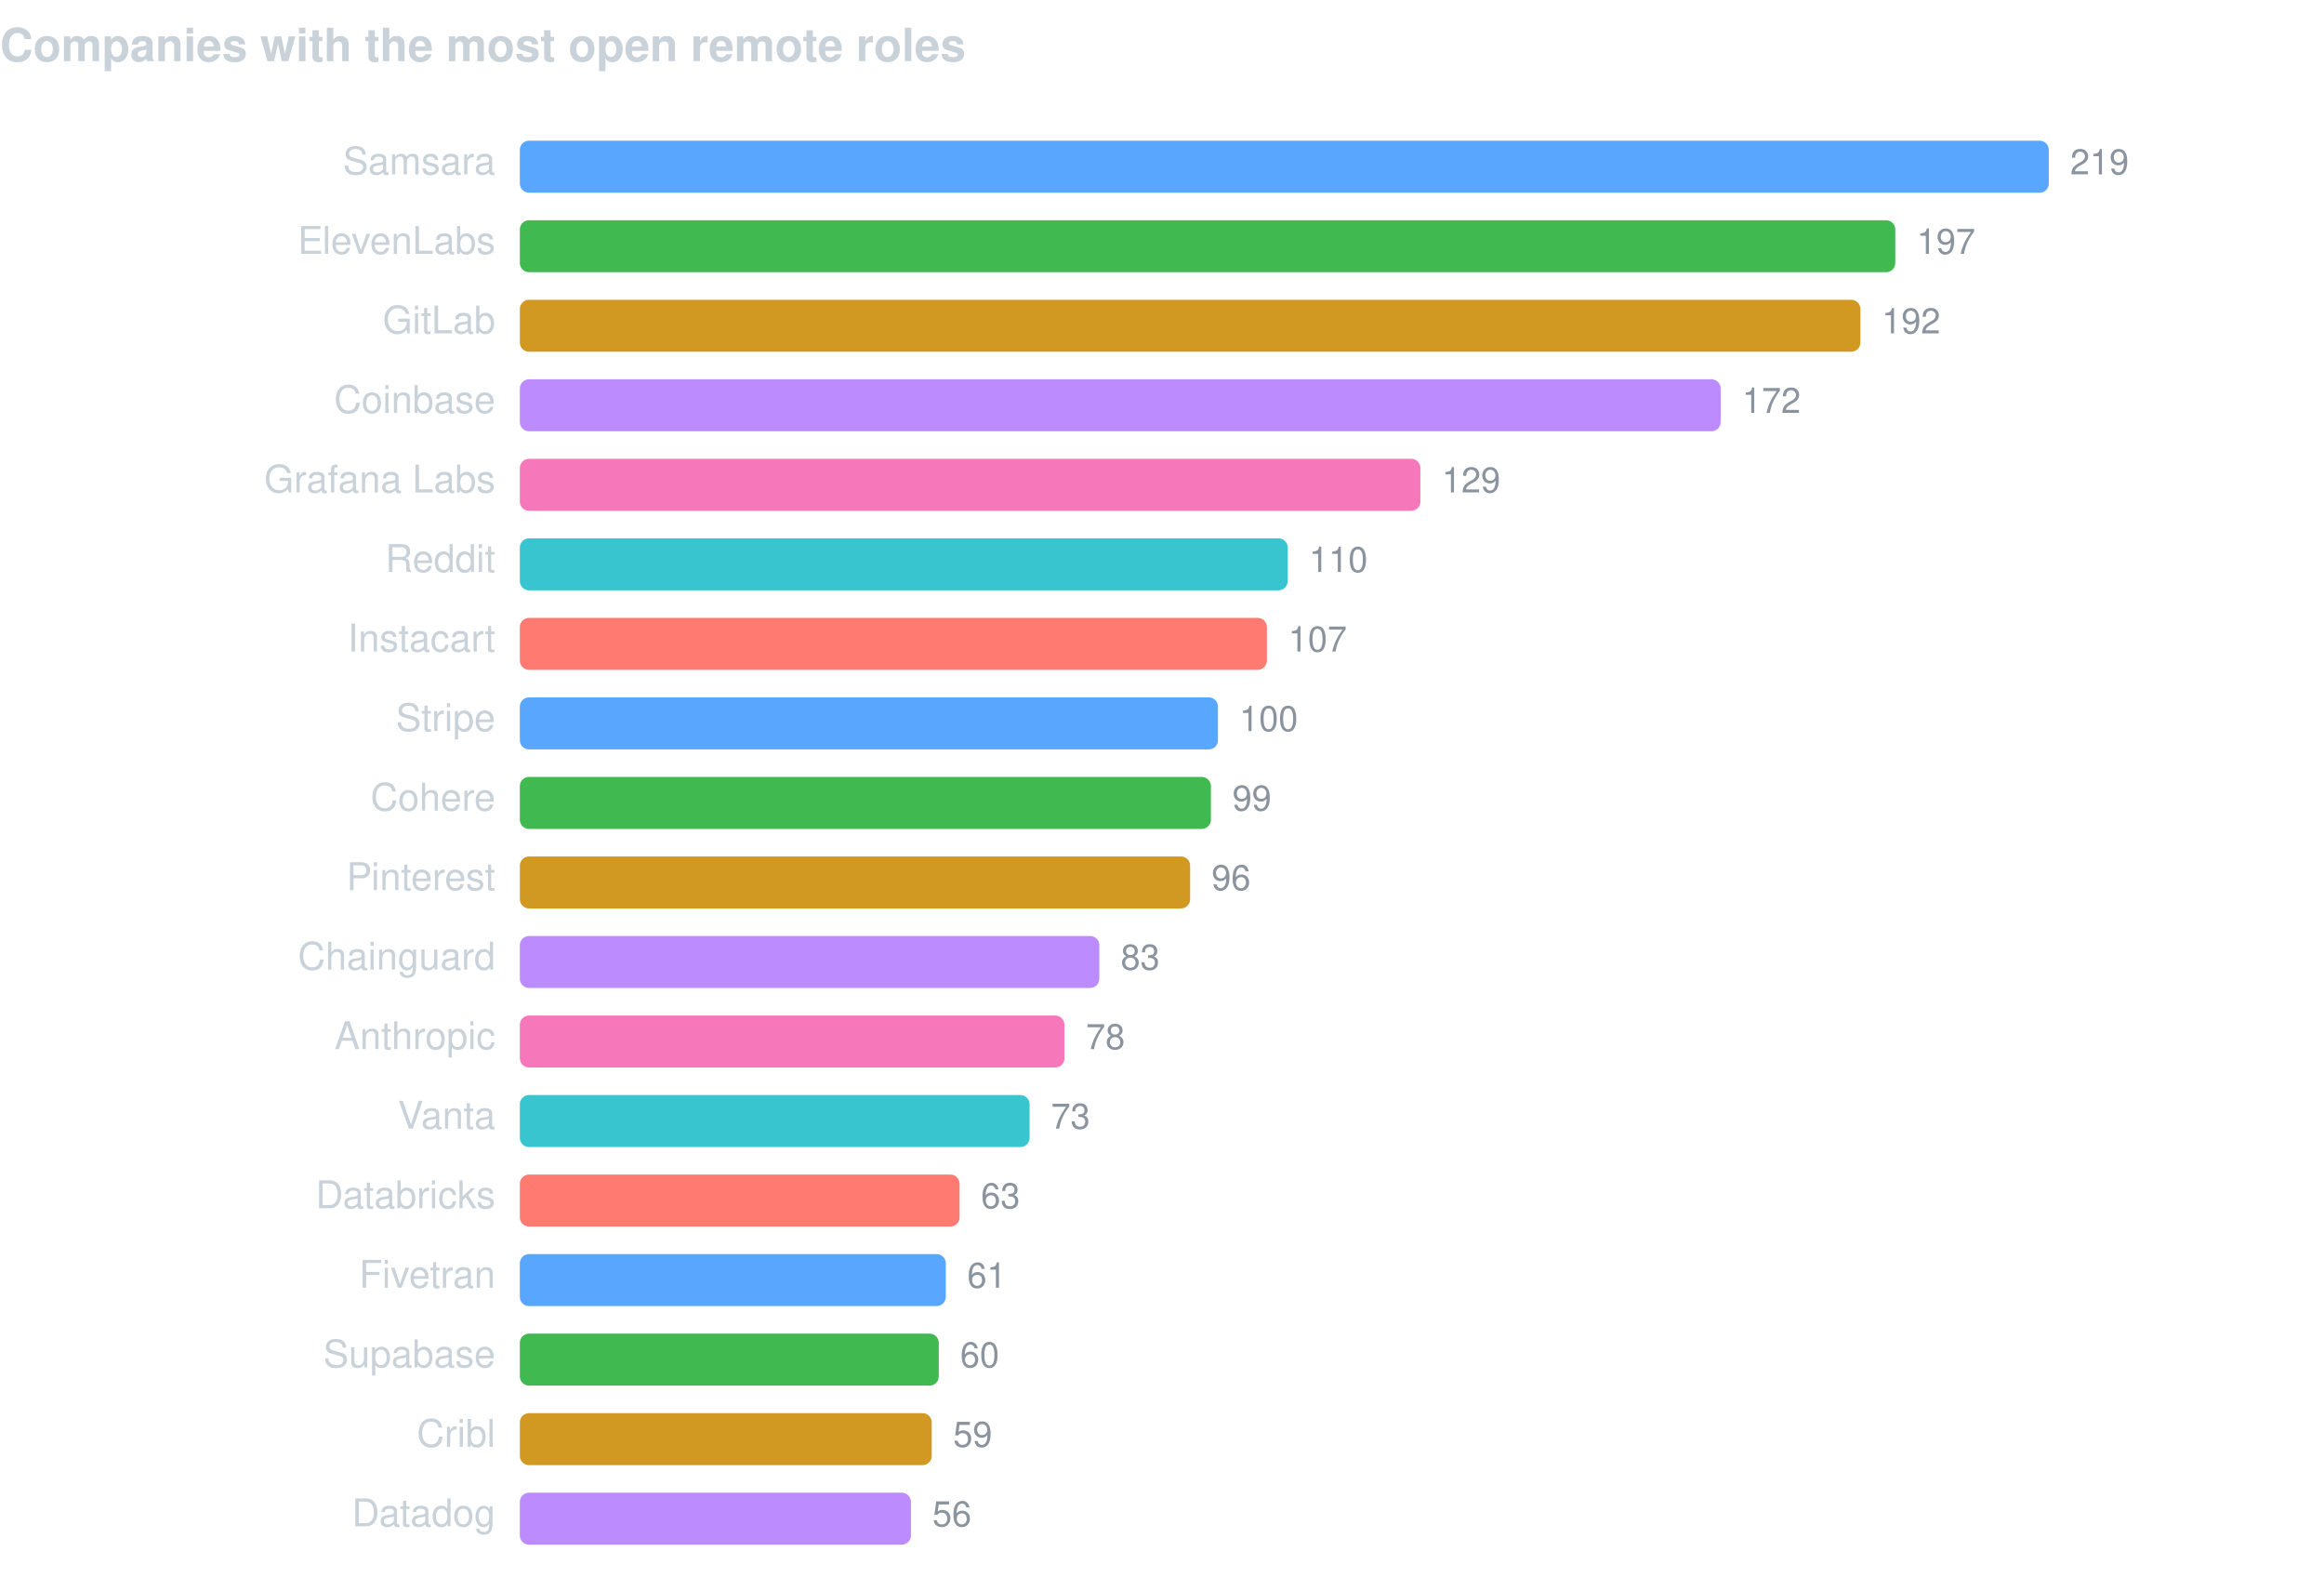
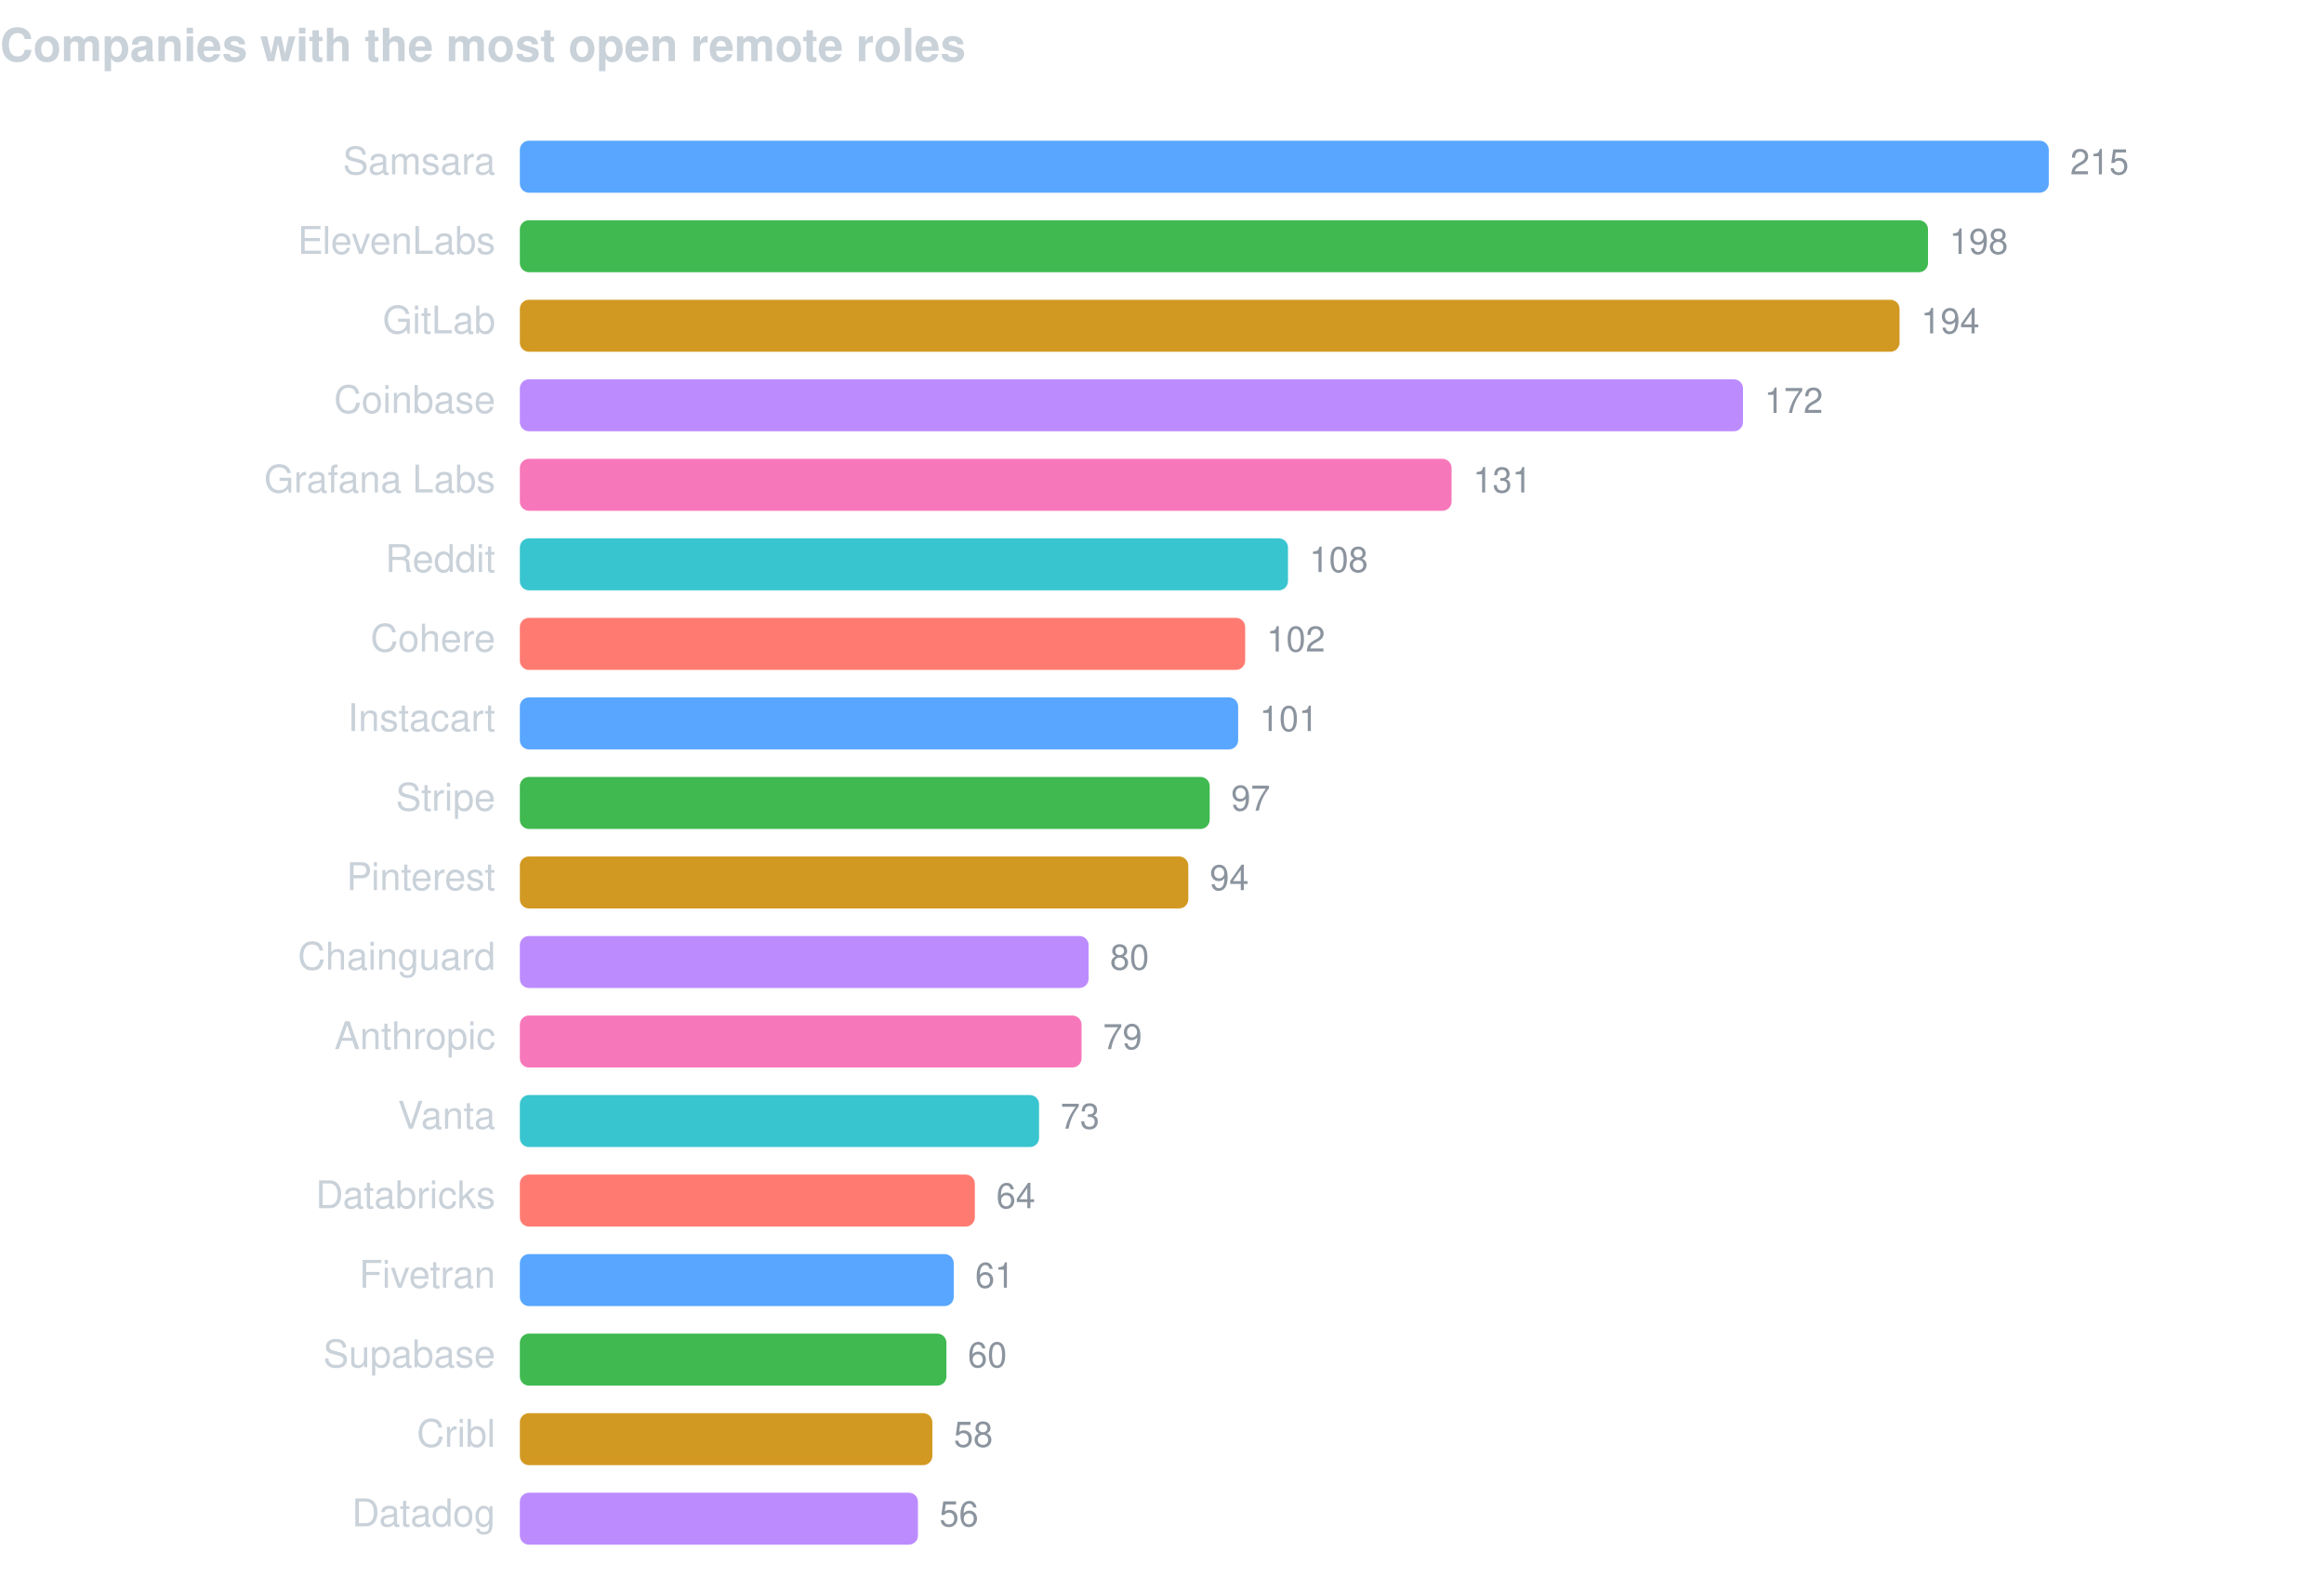
<svg xmlns="http://www.w3.org/2000/svg" width="760" height="520" viewBox="0 0 760 520" font-family="-apple-system,BlinkMacSystemFont,Segoe UI,Helvetica,Arial,sans-serif">
  <text x="0" y="20" fill="#c9d1d9" font-size="15" font-weight="600">Companies with the most open remote roles</text>
  <text x="162" y="57" fill="#c9d1d9" font-size="12.5" text-anchor="end">Samsara</text>
  <rect x="170" y="46" width="500.0" height="17" rx="3" fill="#58a6ff" />
-   <text x="677.0" y="57" fill="#8b949e" font-size="11.5">219</text>
+   <text x="677.0" y="57" fill="#8b949e" font-size="11.5">215</text>
  <text x="162" y="83" fill="#c9d1d9" font-size="12.5" text-anchor="end">ElevenLabs</text>
-   <rect x="170" y="72" width="449.8" height="17" rx="3" fill="#3fb950" />
-   <text x="626.8" y="83" fill="#8b949e" font-size="11.5">197</text>
+   <rect x="170" y="72" width="460.5" height="17" rx="3" fill="#3fb950" />
+   <text x="637.5" y="83" fill="#8b949e" font-size="11.5">198</text>
  <text x="162" y="109" fill="#c9d1d9" font-size="12.5" text-anchor="end">GitLab</text>
-   <rect x="170" y="98" width="438.4" height="17" rx="3" fill="#d29922" />
-   <text x="615.4" y="109" fill="#8b949e" font-size="11.5">192</text>
+   <rect x="170" y="98" width="451.2" height="17" rx="3" fill="#d29922" />
+   <text x="628.2" y="109" fill="#8b949e" font-size="11.5">194</text>
  <text x="162" y="135" fill="#c9d1d9" font-size="12.5" text-anchor="end">Coinbase</text>
-   <rect x="170" y="124" width="392.7" height="17" rx="3" fill="#bc8cff" />
-   <text x="569.7" y="135" fill="#8b949e" font-size="11.5">172</text>
+   <rect x="170" y="124" width="400.0" height="17" rx="3" fill="#bc8cff" />
+   <text x="577.0" y="135" fill="#8b949e" font-size="11.5">172</text>
  <text x="162" y="161" fill="#c9d1d9" font-size="12.5" text-anchor="end">Grafana Labs</text>
-   <rect x="170" y="150" width="294.5" height="17" rx="3" fill="#f778ba" />
-   <text x="471.5" y="161" fill="#8b949e" font-size="11.5">129</text>
+   <rect x="170" y="150" width="304.7" height="17" rx="3" fill="#f778ba" />
+   <text x="481.7" y="161" fill="#8b949e" font-size="11.5">131</text>
  <text x="162" y="187" fill="#c9d1d9" font-size="12.5" text-anchor="end">Reddit</text>
-   <rect x="170" y="176" width="251.1" height="17" rx="3" fill="#39c5cf" />
-   <text x="428.1" y="187" fill="#8b949e" font-size="11.5">110</text>
-   <text x="162" y="213" fill="#c9d1d9" font-size="12.5" text-anchor="end">Instacart</text>
-   <rect x="170" y="202" width="244.3" height="17" rx="3" fill="#ff7b72" />
-   <text x="421.3" y="213" fill="#8b949e" font-size="11.5">107</text>
-   <text x="162" y="239" fill="#c9d1d9" font-size="12.5" text-anchor="end">Stripe</text>
-   <rect x="170" y="228" width="228.3" height="17" rx="3" fill="#58a6ff" />
-   <text x="405.3" y="239" fill="#8b949e" font-size="11.5">100</text>
-   <text x="162" y="265" fill="#c9d1d9" font-size="12.5" text-anchor="end">Cohere</text>
-   <rect x="170" y="254" width="226.0" height="17" rx="3" fill="#3fb950" />
-   <text x="403.0" y="265" fill="#8b949e" font-size="11.5">99</text>
+   <rect x="170" y="176" width="251.2" height="17" rx="3" fill="#39c5cf" />
+   <text x="428.2" y="187" fill="#8b949e" font-size="11.5">108</text>
+   <text x="162" y="213" fill="#c9d1d9" font-size="12.5" text-anchor="end">Cohere</text>
+   <rect x="170" y="202" width="237.2" height="17" rx="3" fill="#ff7b72" />
+   <text x="414.2" y="213" fill="#8b949e" font-size="11.5">102</text>
+   <text x="162" y="239" fill="#c9d1d9" font-size="12.5" text-anchor="end">Instacart</text>
+   <rect x="170" y="228" width="234.9" height="17" rx="3" fill="#58a6ff" />
+   <text x="411.9" y="239" fill="#8b949e" font-size="11.5">101</text>
+   <text x="162" y="265" fill="#c9d1d9" font-size="12.5" text-anchor="end">Stripe</text>
+   <rect x="170" y="254" width="225.6" height="17" rx="3" fill="#3fb950" />
+   <text x="402.6" y="265" fill="#8b949e" font-size="11.5">97</text>
  <text x="162" y="291" fill="#c9d1d9" font-size="12.5" text-anchor="end">Pinterest</text>
-   <rect x="170" y="280" width="219.2" height="17" rx="3" fill="#d29922" />
-   <text x="396.2" y="291" fill="#8b949e" font-size="11.5">96</text>
+   <rect x="170" y="280" width="218.6" height="17" rx="3" fill="#d29922" />
+   <text x="395.6" y="291" fill="#8b949e" font-size="11.5">94</text>
  <text x="162" y="317" fill="#c9d1d9" font-size="12.5" text-anchor="end">Chainguard</text>
-   <rect x="170" y="306" width="189.5" height="17" rx="3" fill="#bc8cff" />
-   <text x="366.5" y="317" fill="#8b949e" font-size="11.5">83</text>
+   <rect x="170" y="306" width="186.0" height="17" rx="3" fill="#bc8cff" />
+   <text x="363.0" y="317" fill="#8b949e" font-size="11.5">80</text>
  <text x="162" y="343" fill="#c9d1d9" font-size="12.5" text-anchor="end">Anthropic</text>
-   <rect x="170" y="332" width="178.1" height="17" rx="3" fill="#f778ba" />
-   <text x="355.1" y="343" fill="#8b949e" font-size="11.5">78</text>
+   <rect x="170" y="332" width="183.7" height="17" rx="3" fill="#f778ba" />
+   <text x="360.7" y="343" fill="#8b949e" font-size="11.5">79</text>
  <text x="162" y="369" fill="#c9d1d9" font-size="12.5" text-anchor="end">Vanta</text>
-   <rect x="170" y="358" width="166.7" height="17" rx="3" fill="#39c5cf" />
-   <text x="343.7" y="369" fill="#8b949e" font-size="11.5">73</text>
+   <rect x="170" y="358" width="169.8" height="17" rx="3" fill="#39c5cf" />
+   <text x="346.8" y="369" fill="#8b949e" font-size="11.5">73</text>
  <text x="162" y="395" fill="#c9d1d9" font-size="12.5" text-anchor="end">Databricks</text>
-   <rect x="170" y="384" width="143.8" height="17" rx="3" fill="#ff7b72" />
-   <text x="320.8" y="395" fill="#8b949e" font-size="11.5">63</text>
+   <rect x="170" y="384" width="148.8" height="17" rx="3" fill="#ff7b72" />
+   <text x="325.8" y="395" fill="#8b949e" font-size="11.5">64</text>
  <text x="162" y="421" fill="#c9d1d9" font-size="12.5" text-anchor="end">Fivetran</text>
-   <rect x="170" y="410" width="139.3" height="17" rx="3" fill="#58a6ff" />
-   <text x="316.3" y="421" fill="#8b949e" font-size="11.5">61</text>
+   <rect x="170" y="410" width="141.9" height="17" rx="3" fill="#58a6ff" />
+   <text x="318.9" y="421" fill="#8b949e" font-size="11.5">61</text>
  <text x="162" y="447" fill="#c9d1d9" font-size="12.5" text-anchor="end">Supabase</text>
-   <rect x="170" y="436" width="137.0" height="17" rx="3" fill="#3fb950" />
-   <text x="314.0" y="447" fill="#8b949e" font-size="11.5">60</text>
+   <rect x="170" y="436" width="139.5" height="17" rx="3" fill="#3fb950" />
+   <text x="316.5" y="447" fill="#8b949e" font-size="11.5">60</text>
  <text x="162" y="473" fill="#c9d1d9" font-size="12.5" text-anchor="end">Cribl</text>
-   <rect x="170" y="462" width="134.7" height="17" rx="3" fill="#d29922" />
-   <text x="311.7" y="473" fill="#8b949e" font-size="11.5">59</text>
+   <rect x="170" y="462" width="134.9" height="17" rx="3" fill="#d29922" />
+   <text x="311.9" y="473" fill="#8b949e" font-size="11.5">58</text>
  <text x="162" y="499" fill="#c9d1d9" font-size="12.5" text-anchor="end">Datadog</text>
-   <rect x="170" y="488" width="127.9" height="17" rx="3" fill="#bc8cff" />
-   <text x="304.9" y="499" fill="#8b949e" font-size="11.5">56</text>
+   <rect x="170" y="488" width="130.2" height="17" rx="3" fill="#bc8cff" />
+   <text x="307.2" y="499" fill="#8b949e" font-size="11.5">56</text>
</svg>
